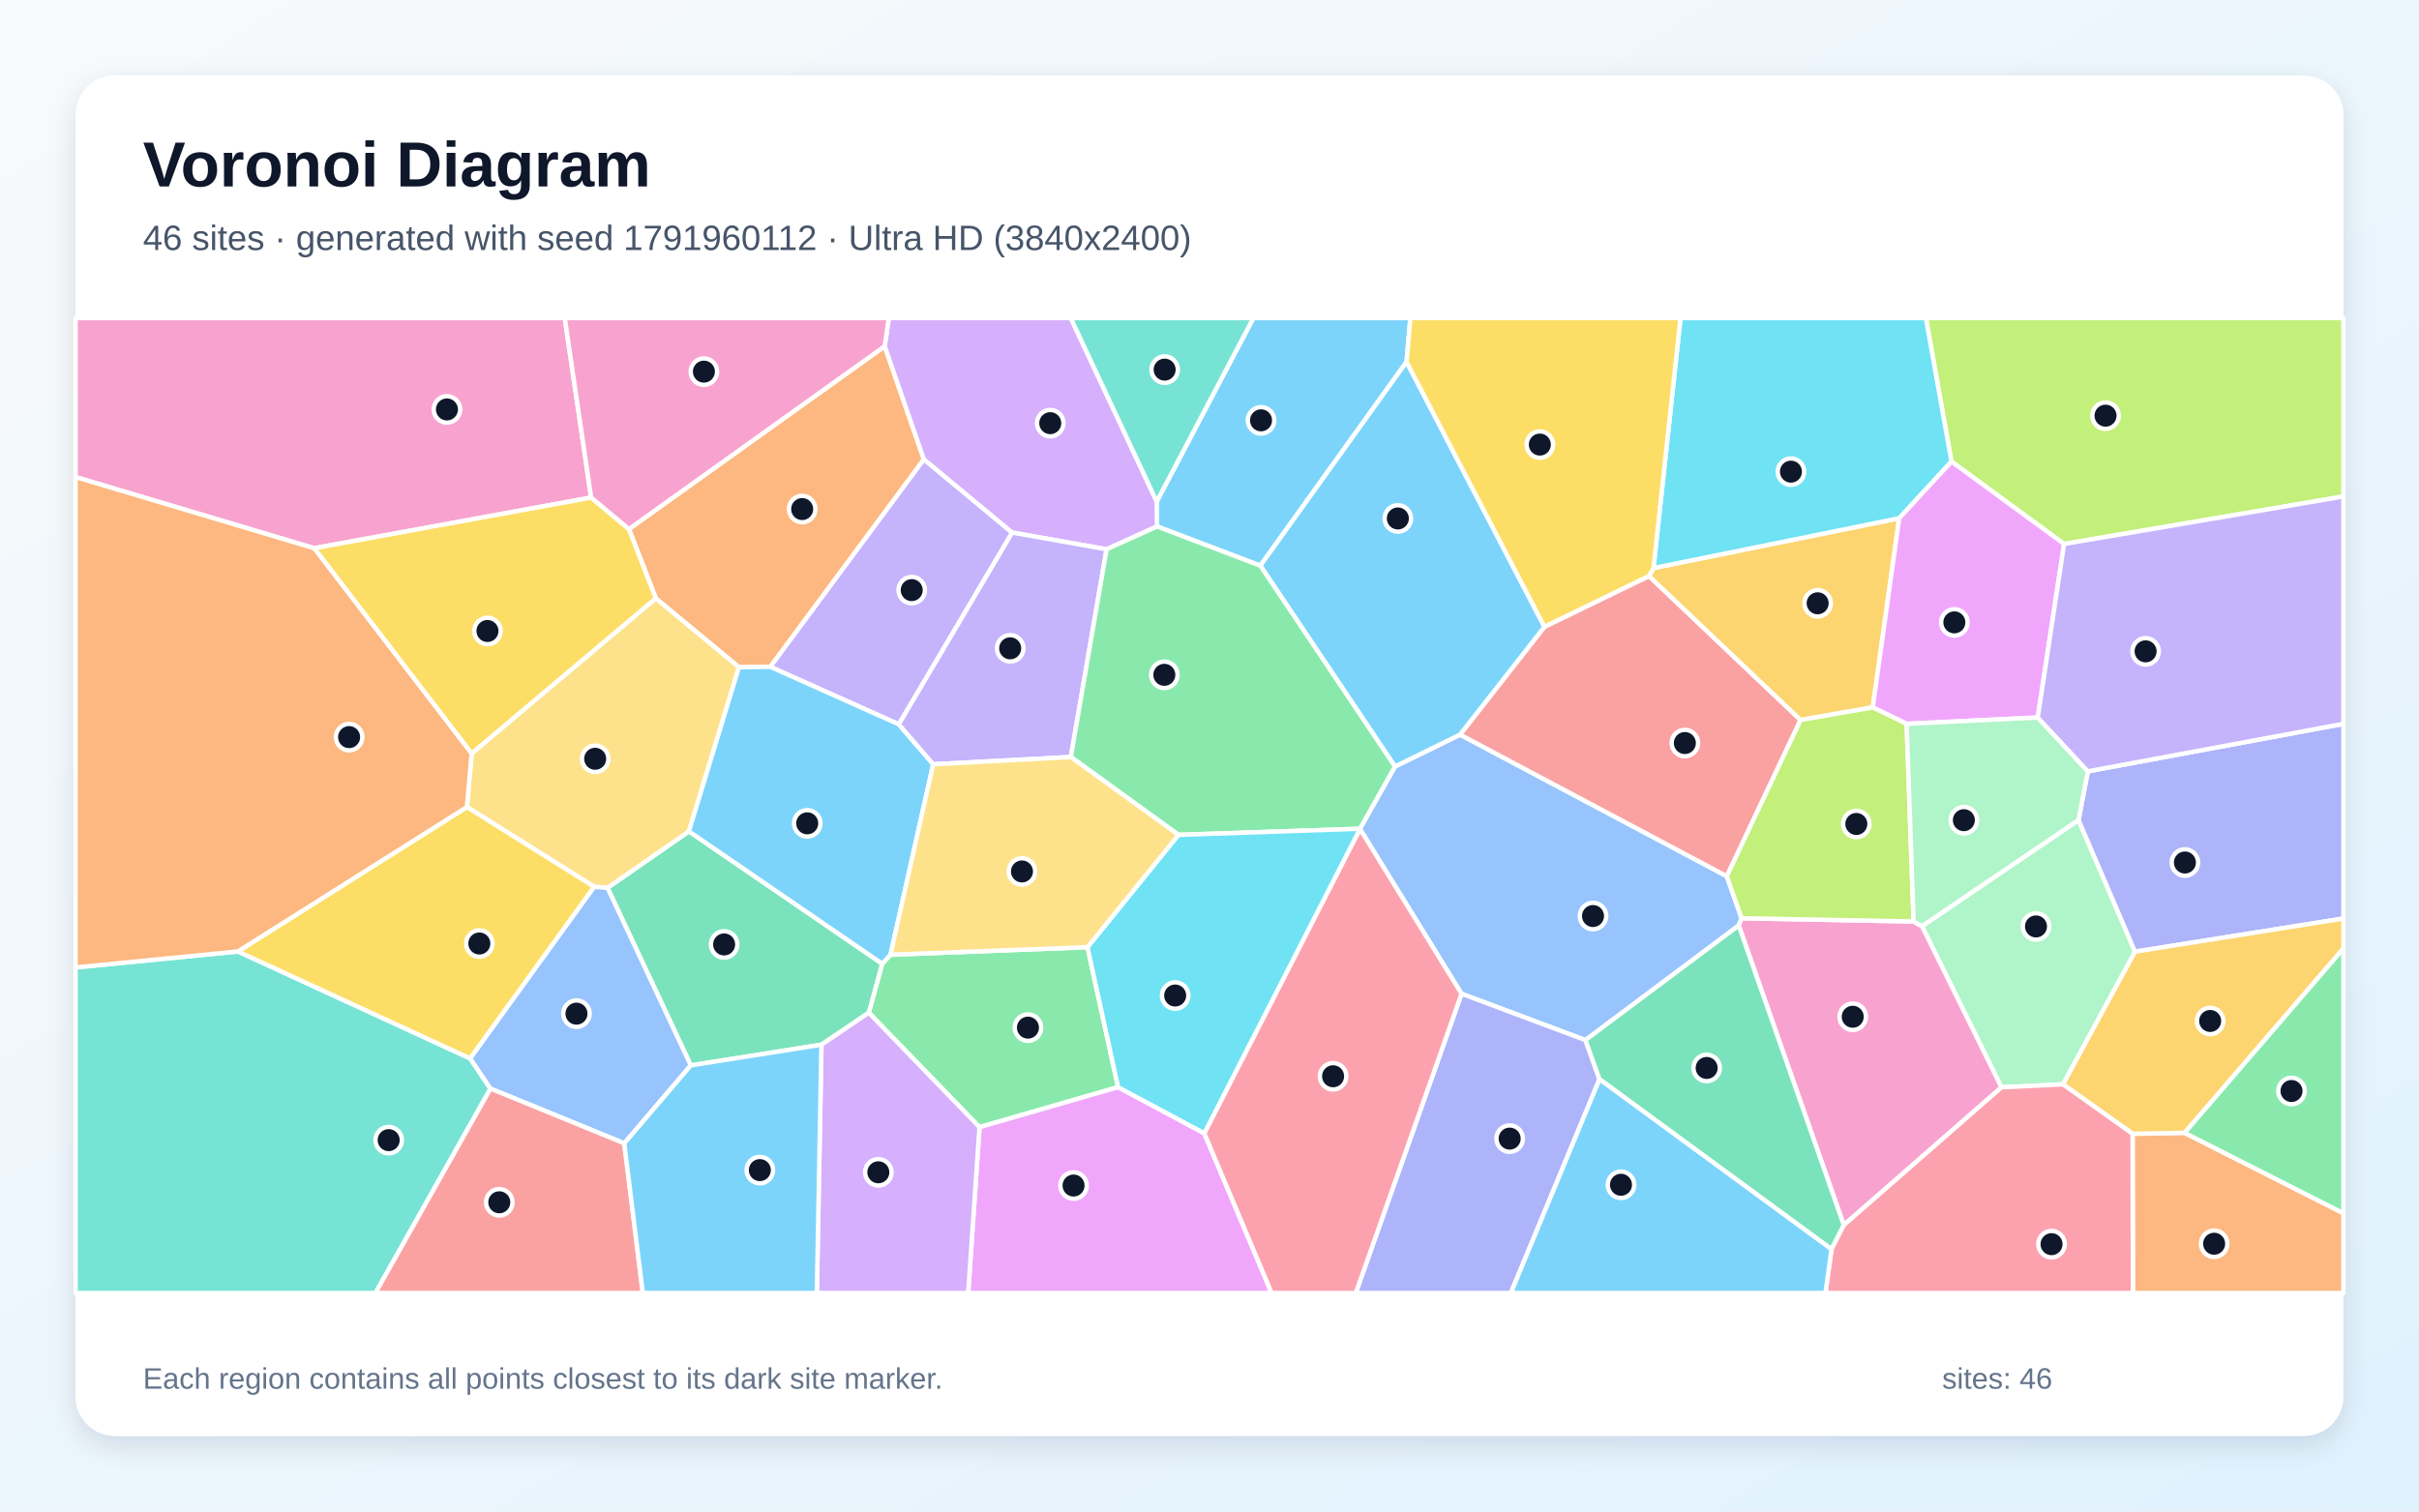
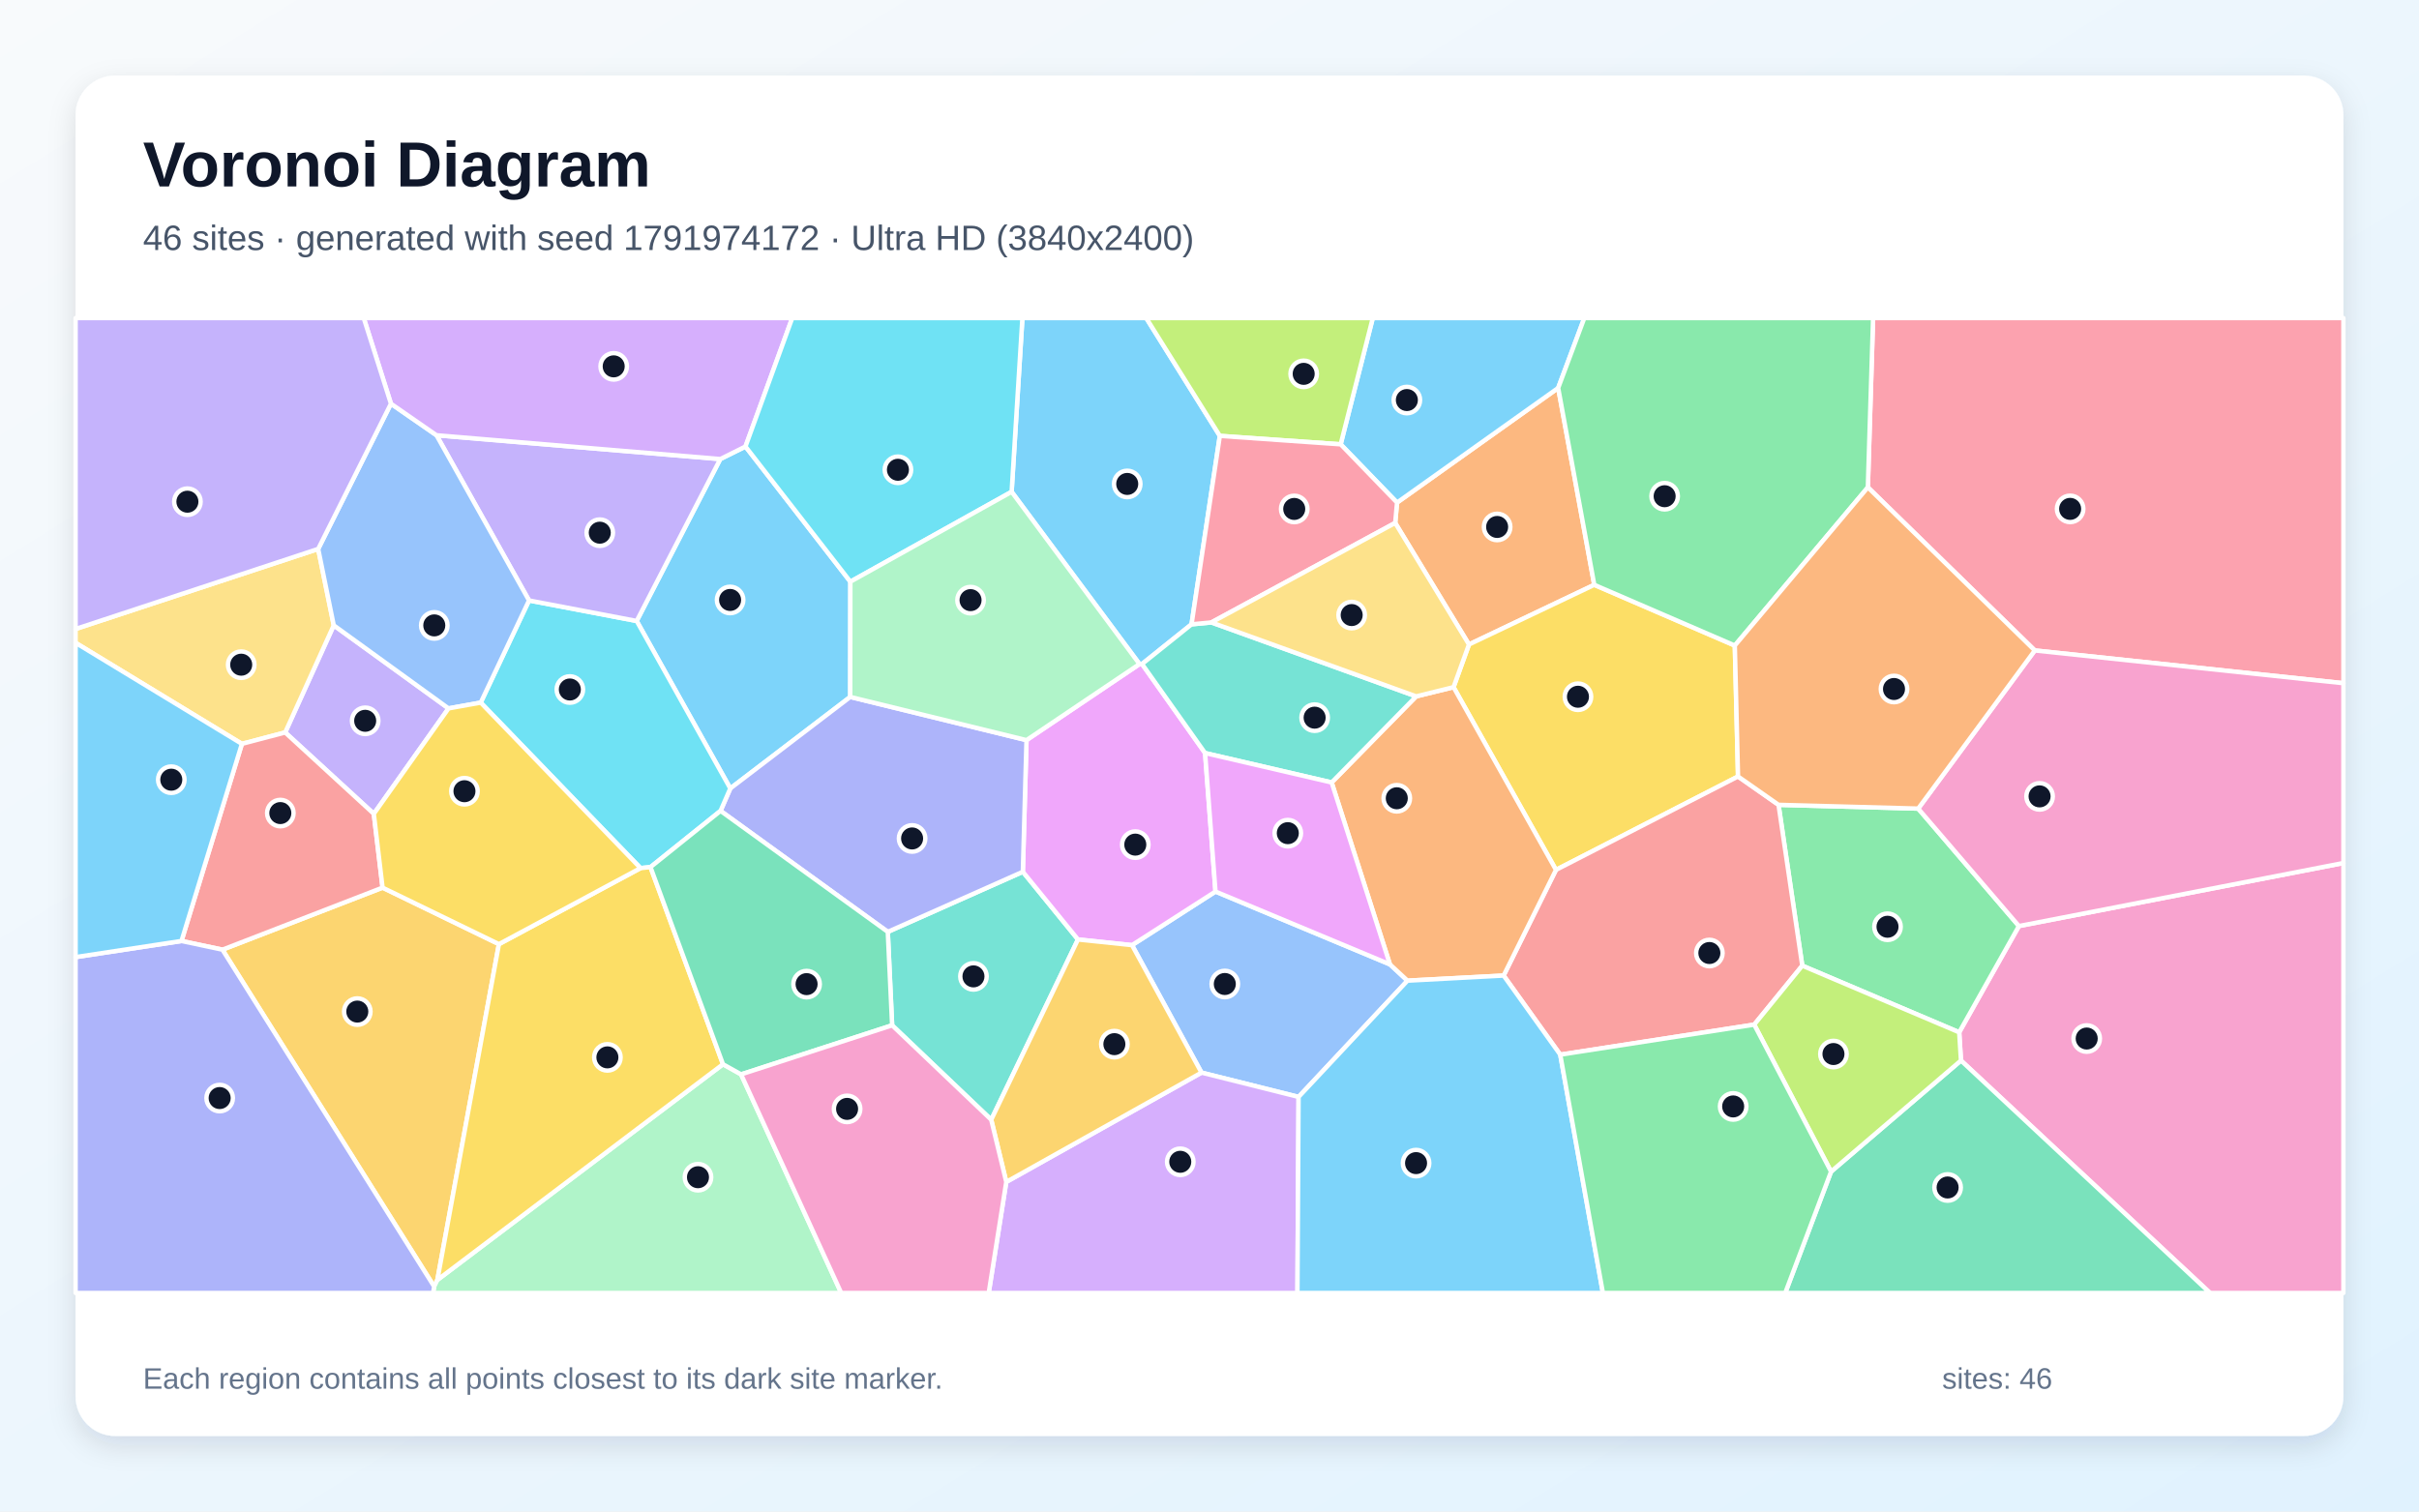
<svg xmlns="http://www.w3.org/2000/svg" width="3840" height="2400" viewBox="0 0 3840 2400" role="img" aria-labelledby="title description">
  <defs>
    <linearGradient id="background" x1="0" y1="0" x2="1" y2="1">
      <stop stop-color="#F8FAFC" />
      <stop offset="1" stop-color="#E0F2FE" />
    </linearGradient>
    <filter id="shadow" x="-5%" y="-5%" width="110%" height="110%">
      <feDropShadow dx="0" dy="15" stdDeviation="22" flood-color="#0F172A" flood-opacity=".12" />
    </filter>
  </defs>
  <rect width="3840" height="2400" fill="url(#background)" />
  <rect x="120" y="120" width="3600" height="2160" rx="63" fill="#FFFFFF" filter="url(#shadow)" />
  <g font-family="Arial, sans-serif">
    <text x="227" y="296" font-size="101" font-weight="700" fill="#0F172A">Voronoi Diagram</text>
-     <text x="227" y="397" font-size="56" fill="#475569">46 sites · generated with seed 1791960112 · Ultra HD (3840x2400)</text>
+     <text x="227" y="397" font-size="56" fill="#475569">46 sites · generated with seed 1791974172 · Ultra HD (3840x2400)</text>
  </g>
  <g stroke="#FFFFFF" stroke-width="7" stroke-linejoin="round">
-     <polygon points="2232.8,574.5 2000.7,898.2 1836.7,835.9 1836.2,796.3 1989.6,505.0 2238.9,505.0" fill="#38BDF8" fill-opacity="0.65" />
-     <polygon points="1426.8,1150.1 1222.6,1058.7 1466.5,729.2 1606.8,845.6" fill="#A78BFA" fill-opacity="0.65" />
-     <polygon points="938.4,790.0 498.7,870.5 120.0,757.5 120.0,505.0 896.5,505.0" fill="#F472B6" fill-opacity="0.65" />
-     <polygon points="1173.0,1059.5 1041.1,950.2 998.4,840.1 1404.4,549.7 1466.5,729.2 1222.6,1058.7" fill="#FB923C" fill-opacity="0.65" />
-     <polygon points="748.7,1196.6 498.7,870.5 938.4,790.0 998.4,840.1 1041.1,950.2" fill="#FACC15" fill-opacity="0.65" />
-     <polygon points="1726.3,1503.9 1774.9,1726.2 1554.9,1789.7 1379.1,1608.0 1400.4,1530.2 1413.6,1515.9" fill="#4ADE80" fill-opacity="0.65" />
-     <polygon points="120.0,1536.1 377.7,1510.7 746.4,1680.6 778.6,1728.5 596.0,2053.0 120.0,2053.0" fill="#2DD4BF" fill-opacity="0.65" />
-     <polygon points="2764.6,1458.0 2760.1,1469.5 2516.8,1651.5 2320.1,1577.9 2158.8,1316.2 2158.8,1315.9 2214.4,1217.1 2317.7,1166.4 2741.2,1391.3" fill="#60A5FA" fill-opacity="0.65" />
-     <polygon points="1554.9,1789.7 1774.9,1726.2 1911.7,1799.4 2018.6,2053.0 1536.9,2053.0" fill="#E879F9" fill-opacity="0.65" />
-     <polygon points="1304.0,1658.8 1096.6,1691.6 964.4,1409.7 1093.6,1320.0 1400.4,1530.2 1379.1,1608.0" fill="#34D399" fill-opacity="0.65" />
-     <polygon points="2451.7,995.2 2617.6,914.6 2858.3,1143.2 2741.2,1391.3 2317.7,1166.4" fill="#F87171" fill-opacity="0.65" />
-     <polygon points="2320.1,1577.9 2516.8,1651.5 2539.1,1713.6 2398.4,2053.0 2152.2,2053.0" fill="#818CF8" fill-opacity="0.65" />
-     <polygon points="2972.9,1123.2 2858.3,1143.2 2617.6,914.6 2624.8,902.0 3014.9,822.8" fill="#FBBF24" fill-opacity="0.65" />
-     <polygon points="3276.6,863.7 3097.8,732.9 3057.2,505.0 3720.0,505.0 3720.0,788.3" fill="#A3E635" fill-opacity="0.65" />
-     <polygon points="1756.6,872.2 1606.8,845.6 1466.5,729.2 1404.4,549.7 1411.0,505.0 1699.8,505.0 1836.2,796.3 1836.7,835.9" fill="#C084FC" fill-opacity="0.65" />
-     <polygon points="1911.7,1799.4 2158.8,1316.2 2320.1,1577.9 2152.2,2053.0 2018.6,2053.0" fill="#FB7185" fill-opacity="0.65" />
-     <polygon points="3097.8,732.9 3014.9,822.8 2624.8,902.0 2667.7,505.0 3057.2,505.0" fill="#22D3EE" fill-opacity="0.65" />
-     <polygon points="3299.5,1302.0 3389.2,1511.1 3274.9,1721.7 3177.2,1726.5 3051.0,1470.6" fill="#86EFAC" fill-opacity="0.65" />
-     <polygon points="1093.6,1320.0 964.4,1409.7 943.3,1408.1 741.2,1281.4 748.7,1196.6 1041.1,950.2 1173.0,1059.5" fill="#FCD34D" fill-opacity="0.65" />
-     <polygon points="1093.6,1320.0 1173.0,1059.5 1222.6,1058.7 1426.8,1150.1 1481.4,1213.5 1413.6,1515.9 1400.4,1530.2" fill="#38BDF8" fill-opacity="0.65" />
-     <polygon points="2451.7,995.2 2317.7,1166.4 2214.4,1217.1 2000.7,898.2 2232.8,574.5" fill="#38BDF8" fill-opacity="0.65" />
-     <polygon points="1699.9,1202.0 1481.4,1213.5 1426.8,1150.1 1606.8,845.6 1756.6,872.2" fill="#A78BFA" fill-opacity="0.65" />
-     <polygon points="2926.9,1945.3 2760.1,1469.5 2764.6,1458.0 3037.7,1463.1 3051.0,1470.6 3177.2,1726.5" fill="#F472B6" fill-opacity="0.65" />
-     <polygon points="3385.3,1800.2 3467.9,1798.7 3720.0,1926.4 3720.0,2053.0 3385.9,2053.0" fill="#FB923C" fill-opacity="0.65" />
-     <polygon points="741.2,1281.4 943.3,1408.1 746.4,1680.6 377.7,1510.7" fill="#FACC15" fill-opacity="0.65" />
-     <polygon points="2214.4,1217.1 2158.8,1315.9 1870.7,1325.6 1699.9,1202.0 1756.6,872.2 1836.7,835.9 2000.7,898.2" fill="#4ADE80" fill-opacity="0.65" />
-     <polygon points="1699.8,505.0 1989.6,505.0 1836.2,796.3" fill="#2DD4BF" fill-opacity="0.65" />
-     <polygon points="991.0,1815.4 778.6,1728.5 746.4,1680.6 943.3,1408.1 964.4,1409.7 1096.6,1691.6" fill="#60A5FA" fill-opacity="0.65" />
-     <polygon points="3234.8,1139.3 3026.7,1149.3 2972.9,1123.2 3014.9,822.8 3097.8,732.9 3276.6,863.7" fill="#E879F9" fill-opacity="0.65" />
-     <polygon points="2539.1,1713.6 2516.8,1651.5 2760.1,1469.5 2926.9,1945.3 2907.4,1983.6" fill="#34D399" fill-opacity="0.65" />
-     <polygon points="778.6,1728.5 991.0,1815.4 1020.4,2053.0 596.0,2053.0" fill="#F87171" fill-opacity="0.65" />
-     <polygon points="3389.2,1511.1 3299.5,1302.0 3314.3,1224.7 3720.0,1149.3 3720.0,1458.4" fill="#818CF8" fill-opacity="0.65" />
-     <polygon points="3467.9,1798.7 3385.3,1800.2 3274.9,1721.7 3389.2,1511.1 3720.0,1458.4 3720.0,1506.1" fill="#FBBF24" fill-opacity="0.65" />
-     <polygon points="3026.7,1149.3 3037.7,1463.1 2764.6,1458.0 2741.2,1391.3 2858.3,1143.2 2972.9,1123.2" fill="#A3E635" fill-opacity="0.65" />
-     <polygon points="1304.0,1658.8 1379.1,1608.0 1554.9,1789.7 1536.9,2053.0 1296.7,2053.0" fill="#C084FC" fill-opacity="0.65" />
-     <polygon points="2907.4,1983.6 2926.9,1945.3 3177.2,1726.5 3274.9,1721.7 3385.3,1800.2 3385.9,2053.0 2897.8,2053.0" fill="#FB7185" fill-opacity="0.65" />
-     <polygon points="1911.7,1799.4 1774.9,1726.2 1726.3,1503.9 1870.7,1325.6 2158.8,1315.9 2158.8,1316.2" fill="#22D3EE" fill-opacity="0.65" />
-     <polygon points="3026.7,1149.3 3234.8,1139.3 3314.3,1224.7 3299.5,1302.0 3051.0,1470.6 3037.7,1463.1" fill="#86EFAC" fill-opacity="0.65" />
-     <polygon points="1699.9,1202.0 1870.7,1325.6 1726.3,1503.9 1413.6,1515.9 1481.4,1213.5" fill="#FCD34D" fill-opacity="0.65" />
-     <polygon points="991.0,1815.4 1096.6,1691.6 1304.0,1658.8 1296.7,2053.0 1020.4,2053.0" fill="#38BDF8" fill-opacity="0.65" />
-     <polygon points="2539.1,1713.6 2907.4,1983.6 2897.8,2053.0 2398.4,2053.0" fill="#38BDF8" fill-opacity="0.65" />
-     <polygon points="3314.3,1224.7 3234.8,1139.3 3276.6,863.7 3720.0,788.3 3720.0,1149.3" fill="#A78BFA" fill-opacity="0.65" />
-     <polygon points="1404.4,549.7 998.4,840.1 938.4,790.0 896.5,505.0 1411.0,505.0" fill="#F472B6" fill-opacity="0.65" />
-     <polygon points="741.2,1281.4 377.7,1510.7 120.0,1536.1 120.0,757.5 498.7,870.5 748.7,1196.6" fill="#FB923C" fill-opacity="0.65" />
-     <polygon points="2624.8,902.0 2617.6,914.6 2451.7,995.2 2232.8,574.5 2238.9,505.0 2667.7,505.0" fill="#FACC15" fill-opacity="0.65" />
-     <polygon points="3467.9,1798.7 3720.0,1506.1 3720.0,1926.4" fill="#4ADE80" fill-opacity="0.65" />
+     <polygon points="1183.4,709.0 1349.9,923.6 1349.7,1106.6 1159.3,1251.9 1010.7,986.0 1143.4,728.9" fill="#38BDF8" fill-opacity="0.65" />
+     <polygon points="593.4,1292.2 452.7,1163.0 529.8,992.9 712.0,1124.8" fill="#A78BFA" fill-opacity="0.65" />
+     <polygon points="3112.9,1683.9 3110.1,1639.1 3204.9,1470.4 3720.0,1370.3 3720.0,2053.0 3508.3,2053.0" fill="#F472B6" fill-opacity="0.65" />
+     <polygon points="2530.8,928.6 2331.9,1023.3 2214.8,830.3 2217.7,798.0 2473.5,616.0" fill="#FB923C" fill-opacity="0.65" />
+     <polygon points="2759.0,1232.9 2470.0,1381.2 2307.4,1091.1 2331.9,1023.3 2530.8,928.6 2753.9,1025.0" fill="#FACC15" fill-opacity="0.65" />
+     <polygon points="2861.0,1533.3 2823.3,1277.9 3045.0,1283.9 3204.9,1470.4 3110.1,1639.1" fill="#4ADE80" fill-opacity="0.65" />
+     <polygon points="1416.2,1628.0 1409.3,1479.6 1623.7,1384.2 1711.2,1491.7 1573.5,1777.9" fill="#2DD4BF" fill-opacity="0.65" />
+     <polygon points="2061.4,1741.7 1907.3,1703.1 1797.0,1500.7 1929.5,1415.6 2206.4,1531.2 2234.3,1557.1" fill="#60A5FA" fill-opacity="0.65" />
+     <polygon points="1913.0,1195.7 1929.5,1415.6 1797.0,1500.7 1711.2,1491.7 1623.7,1384.2 1629.5,1175.2 1808.9,1054.4 1812.9,1054.3" fill="#E879F9" fill-opacity="0.65" />
+     <polygon points="2906.7,1860.3 3112.9,1683.9 3508.3,2053.0 2833.9,2053.0" fill="#34D399" fill-opacity="0.65" />
+     <polygon points="2476.8,1674.6 2386.9,1549.0 2470.0,1381.2 2759.0,1232.9 2823.3,1277.9 2861.0,1533.3 2784.7,1626.9" fill="#F87171" fill-opacity="0.65" />
+     <polygon points="1629.5,1175.2 1623.7,1384.2 1409.3,1479.6 1143.8,1287.5 1159.3,1251.9 1349.7,1106.6" fill="#818CF8" fill-opacity="0.65" />
+     <polygon points="353.1,1507.9 607.3,1409.4 792.0,1499.1 694.3,2032.3 689.2,2042.8" fill="#FBBF24" fill-opacity="0.65" />
+     <polygon points="2784.7,1626.9 2861.0,1533.3 3110.1,1639.1 3112.9,1683.9 2906.7,1860.3" fill="#A3E635" fill-opacity="0.65" />
+     <polygon points="1597.4,1876.7 1907.3,1703.1 2061.4,1741.7 2059.6,2053.0 1569.5,2053.0" fill="#C084FC" fill-opacity="0.65" />
+     <polygon points="3230.1,1032.8 2965.1,773.8 2973.4,505.0 3720.0,505.0 3720.0,1084.8" fill="#FB7185" fill-opacity="0.65" />
+     <polygon points="1143.8,1287.5 1032.6,1376.8 1016.8,1378.4 763.1,1115.6 839.8,953.4 1010.7,986.0 1159.3,1251.9" fill="#22D3EE" fill-opacity="0.65" />
+     <polygon points="689.2,2042.8 694.3,2032.3 1147.7,1689.8 1176.4,1705.9 1335.4,2053.0 687.5,2053.0" fill="#86EFAC" fill-opacity="0.65" />
+     <polygon points="505.1,871.6 529.8,992.9 452.7,1163.0 384.0,1181.1 120.0,1020.7 120.0,998.7" fill="#FCD34D" fill-opacity="0.65" />
+     <polygon points="2473.5,616.0 2217.7,798.0 2128.2,705.5 2179.2,505.0 2515.0,505.0" fill="#38BDF8" fill-opacity="0.65" />
+     <polygon points="1936.4,692.1 1891.5,991.3 1812.9,1054.3 1808.9,1054.4 1605.9,780.9 1623.0,505.0 1819.6,505.0" fill="#38BDF8" fill-opacity="0.65" />
+     <polygon points="839.8,953.4 692.9,691.1 1143.4,728.9 1010.7,986.0" fill="#A78BFA" fill-opacity="0.65" />
+     <polygon points="3204.9,1470.4 3045.0,1283.9 3230.1,1032.8 3720.0,1084.8 3720.0,1370.3" fill="#F472B6" fill-opacity="0.65" />
+     <polygon points="2386.9,1549.0 2234.3,1557.1 2206.4,1531.2 2113.9,1242.4 2248.1,1105.7 2307.4,1091.1 2470.0,1381.2" fill="#FB923C" fill-opacity="0.65" />
+     <polygon points="1147.7,1689.8 694.3,2032.3 792.0,1499.1 1016.8,1378.4 1032.6,1376.8" fill="#FACC15" fill-opacity="0.65" />
+     <polygon points="2965.1,773.8 2753.9,1025.0 2530.8,928.6 2473.5,616.0 2515.0,505.0 2973.4,505.0" fill="#4ADE80" fill-opacity="0.65" />
+     <polygon points="2248.1,1105.7 2113.9,1242.4 1913.0,1195.7 1812.9,1054.3 1891.5,991.3 1923.0,988.3" fill="#2DD4BF" fill-opacity="0.65" />
+     <polygon points="620.6,641.0 692.9,691.1 839.8,953.4 763.1,1115.6 712.0,1124.8 529.8,992.9 505.1,871.6" fill="#60A5FA" fill-opacity="0.65" />
+     <polygon points="2113.9,1242.4 2206.4,1531.2 1929.5,1415.6 1913.0,1195.7" fill="#E879F9" fill-opacity="0.65" />
+     <polygon points="1176.4,1705.9 1147.7,1689.8 1032.6,1376.8 1143.8,1287.5 1409.3,1479.6 1416.2,1628.0" fill="#34D399" fill-opacity="0.65" />
+     <polygon points="607.3,1409.4 353.1,1507.9 288.1,1494.1 384.0,1181.1 452.7,1163.0 593.4,1292.2" fill="#F87171" fill-opacity="0.65" />
+     <polygon points="120.0,1519.7 288.1,1494.1 353.1,1507.9 689.2,2042.8 687.5,2053.0 120.0,2053.0" fill="#818CF8" fill-opacity="0.65" />
+     <polygon points="1597.4,1876.7 1573.5,1777.9 1711.2,1491.7 1797.0,1500.7 1907.3,1703.1" fill="#FBBF24" fill-opacity="0.65" />
+     <polygon points="2128.2,705.5 1936.4,692.1 1819.6,505.0 2179.2,505.0" fill="#A3E635" fill-opacity="0.65" />
+     <polygon points="1183.4,709.0 1143.4,728.9 692.9,691.1 620.6,641.0 577.4,505.0 1257.6,505.0" fill="#C084FC" fill-opacity="0.65" />
+     <polygon points="1923.0,988.3 1891.5,991.3 1936.4,692.1 2128.2,705.5 2217.7,798.0 2214.8,830.3" fill="#FB7185" fill-opacity="0.65" />
+     <polygon points="1605.9,780.9 1349.9,923.6 1183.4,709.0 1257.6,505.0 1623.0,505.0" fill="#22D3EE" fill-opacity="0.65" />
+     <polygon points="1605.9,780.9 1808.9,1054.4 1629.5,1175.2 1349.7,1106.6 1349.9,923.6" fill="#86EFAC" fill-opacity="0.65" />
+     <polygon points="2248.1,1105.7 1923.0,988.3 2214.8,830.3 2331.9,1023.3 2307.4,1091.1" fill="#FCD34D" fill-opacity="0.65" />
+     <polygon points="2061.4,1741.7 2234.3,1557.1 2386.9,1549.0 2476.8,1674.6 2544.5,2053.0 2059.6,2053.0" fill="#38BDF8" fill-opacity="0.65" />
+     <polygon points="288.1,1494.1 120.0,1519.7 120.0,1020.7 384.0,1181.1" fill="#38BDF8" fill-opacity="0.65" />
+     <polygon points="620.6,641.0 505.1,871.6 120.0,998.7 120.0,505.0 577.4,505.0" fill="#A78BFA" fill-opacity="0.65" />
+     <polygon points="1176.4,1705.9 1416.2,1628.0 1573.5,1777.9 1597.4,1876.7 1569.5,2053.0 1335.4,2053.0" fill="#F472B6" fill-opacity="0.65" />
+     <polygon points="2965.1,773.8 3230.1,1032.8 3045.0,1283.9 2823.3,1277.9 2759.0,1232.9 2753.9,1025.0" fill="#FB923C" fill-opacity="0.65" />
+     <polygon points="792.0,1499.1 607.3,1409.4 593.4,1292.2 712.0,1124.8 763.1,1115.6 1016.8,1378.4" fill="#FACC15" fill-opacity="0.65" />
+     <polygon points="2476.8,1674.6 2784.7,1626.9 2906.7,1860.3 2833.9,2053.0 2544.5,2053.0" fill="#4ADE80" fill-opacity="0.65" />
  </g>
  <g>
-     <circle cx="2001.8" cy="667.4" r="21" fill="#0F172A" stroke="#FFFFFF" stroke-width="7" />
-     <circle cx="1447.3" cy="937.0" r="21" fill="#0F172A" stroke="#FFFFFF" stroke-width="7" />
-     <circle cx="709.5" cy="650.1" r="21" fill="#0F172A" stroke="#FFFFFF" stroke-width="7" />
-     <circle cx="1273.4" cy="808.3" r="21" fill="#0F172A" stroke="#FFFFFF" stroke-width="7" />
-     <circle cx="773.8" cy="1001.9" r="21" fill="#0F172A" stroke="#FFFFFF" stroke-width="7" />
-     <circle cx="1631.8" cy="1631.7" r="21" fill="#0F172A" stroke="#FFFFFF" stroke-width="7" />
-     <circle cx="617.0" cy="1810.3" r="21" fill="#0F172A" stroke="#FFFFFF" stroke-width="7" />
-     <circle cx="2528.8" cy="1454.5" r="21" fill="#0F172A" stroke="#FFFFFF" stroke-width="7" />
-     <circle cx="1704.2" cy="1882.4" r="21" fill="#0F172A" stroke="#FFFFFF" stroke-width="7" />
-     <circle cx="1149.5" cy="1499.6" r="21" fill="#0F172A" stroke="#FFFFFF" stroke-width="7" />
-     <circle cx="2674.6" cy="1179.8" r="21" fill="#0F172A" stroke="#FFFFFF" stroke-width="7" />
-     <circle cx="2396.5" cy="1807.9" r="21" fill="#0F172A" stroke="#FFFFFF" stroke-width="7" />
-     <circle cx="2885.4" cy="957.9" r="21" fill="#0F172A" stroke="#FFFFFF" stroke-width="7" />
-     <circle cx="3342.4" cy="660.0" r="21" fill="#0F172A" stroke="#FFFFFF" stroke-width="7" />
-     <circle cx="1667.2" cy="671.9" r="21" fill="#0F172A" stroke="#FFFFFF" stroke-width="7" />
-     <circle cx="2116.2" cy="1708.9" r="21" fill="#0F172A" stroke="#FFFFFF" stroke-width="7" />
-     <circle cx="2843.0" cy="748.9" r="21" fill="#0F172A" stroke="#FFFFFF" stroke-width="7" />
-     <circle cx="3232.0" cy="1471.0" r="21" fill="#0F172A" stroke="#FFFFFF" stroke-width="7" />
-     <circle cx="944.8" cy="1204.8" r="21" fill="#0F172A" stroke="#FFFFFF" stroke-width="7" />
-     <circle cx="1281.4" cy="1307.3" r="21" fill="#0F172A" stroke="#FFFFFF" stroke-width="7" />
-     <circle cx="2219.0" cy="823.2" r="21" fill="#0F172A" stroke="#FFFFFF" stroke-width="7" />
-     <circle cx="1603.6" cy="1029.4" r="21" fill="#0F172A" stroke="#FFFFFF" stroke-width="7" />
-     <circle cx="2941.1" cy="1614.4" r="21" fill="#0F172A" stroke="#FFFFFF" stroke-width="7" />
-     <circle cx="3514.8" cy="1974.8" r="21" fill="#0F172A" stroke="#FFFFFF" stroke-width="7" />
-     <circle cx="760.9" cy="1498.1" r="21" fill="#0F172A" stroke="#FFFFFF" stroke-width="7" />
-     <circle cx="1848.3" cy="1071.5" r="21" fill="#0F172A" stroke="#FFFFFF" stroke-width="7" />
-     <circle cx="1848.8" cy="586.9" r="21" fill="#0F172A" stroke="#FFFFFF" stroke-width="7" />
-     <circle cx="915.1" cy="1609.5" r="21" fill="#0F172A" stroke="#FFFFFF" stroke-width="7" />
-     <circle cx="3102.4" cy="988.2" r="21" fill="#0F172A" stroke="#FFFFFF" stroke-width="7" />
-     <circle cx="2709.2" cy="1695.7" r="21" fill="#0F172A" stroke="#FFFFFF" stroke-width="7" />
-     <circle cx="792.6" cy="1909.0" r="21" fill="#0F172A" stroke="#FFFFFF" stroke-width="7" />
-     <circle cx="3468.4" cy="1369.5" r="21" fill="#0F172A" stroke="#FFFFFF" stroke-width="7" />
-     <circle cx="3508.5" cy="1621.1" r="21" fill="#0F172A" stroke="#FFFFFF" stroke-width="7" />
-     <circle cx="2946.8" cy="1308.3" r="21" fill="#0F172A" stroke="#FFFFFF" stroke-width="7" />
-     <circle cx="1394.3" cy="1861.4" r="21" fill="#0F172A" stroke="#FFFFFF" stroke-width="7" />
-     <circle cx="3256.7" cy="1975.5" r="21" fill="#0F172A" stroke="#FFFFFF" stroke-width="7" />
-     <circle cx="1865.5" cy="1580.7" r="21" fill="#0F172A" stroke="#FFFFFF" stroke-width="7" />
-     <circle cx="3117.5" cy="1302.3" r="21" fill="#0F172A" stroke="#FFFFFF" stroke-width="7" />
-     <circle cx="1622.3" cy="1383.7" r="21" fill="#0F172A" stroke="#FFFFFF" stroke-width="7" />
-     <circle cx="1206.2" cy="1857.9" r="21" fill="#0F172A" stroke="#FFFFFF" stroke-width="7" />
-     <circle cx="2573.2" cy="1881.2" r="21" fill="#0F172A" stroke="#FFFFFF" stroke-width="7" />
-     <circle cx="3406.0" cy="1034.2" r="21" fill="#0F172A" stroke="#FFFFFF" stroke-width="7" />
-     <circle cx="1117.4" cy="590.1" r="21" fill="#0F172A" stroke="#FFFFFF" stroke-width="7" />
-     <circle cx="554.2" cy="1170.4" r="21" fill="#0F172A" stroke="#FFFFFF" stroke-width="7" />
-     <circle cx="2444.4" cy="705.9" r="21" fill="#0F172A" stroke="#FFFFFF" stroke-width="7" />
-     <circle cx="3637.6" cy="1732.3" r="21" fill="#0F172A" stroke="#FFFFFF" stroke-width="7" />
+     <circle cx="1159.0" cy="952.6" r="21" fill="#0F172A" stroke="#FFFFFF" stroke-width="7" />
+     <circle cx="579.7" cy="1144.5" r="21" fill="#0F172A" stroke="#FFFFFF" stroke-width="7" />
+     <circle cx="3312.5" cy="1649.0" r="21" fill="#0F172A" stroke="#FFFFFF" stroke-width="7" />
+     <circle cx="2376.6" cy="836.7" r="21" fill="#0F172A" stroke="#FFFFFF" stroke-width="7" />
+     <circle cx="2504.9" cy="1106.3" r="21" fill="#0F172A" stroke="#FFFFFF" stroke-width="7" />
+     <circle cx="2996.3" cy="1471.5" r="21" fill="#0F172A" stroke="#FFFFFF" stroke-width="7" />
+     <circle cx="1545.3" cy="1550.3" r="21" fill="#0F172A" stroke="#FFFFFF" stroke-width="7" />
+     <circle cx="1944.3" cy="1562.4" r="21" fill="#0F172A" stroke="#FFFFFF" stroke-width="7" />
+     <circle cx="1802.2" cy="1341.1" r="21" fill="#0F172A" stroke="#FFFFFF" stroke-width="7" />
+     <circle cx="3091.7" cy="1885.5" r="21" fill="#0F172A" stroke="#FFFFFF" stroke-width="7" />
+     <circle cx="2713.5" cy="1513.2" r="21" fill="#0F172A" stroke="#FFFFFF" stroke-width="7" />
+     <circle cx="1447.9" cy="1331.3" r="21" fill="#0F172A" stroke="#FFFFFF" stroke-width="7" />
+     <circle cx="567.2" cy="1606.2" r="21" fill="#0F172A" stroke="#FFFFFF" stroke-width="7" />
+     <circle cx="2910.5" cy="1673.6" r="21" fill="#0F172A" stroke="#FFFFFF" stroke-width="7" />
+     <circle cx="1873.6" cy="1844.7" r="21" fill="#0F172A" stroke="#FFFFFF" stroke-width="7" />
+     <circle cx="3286.2" cy="808.0" r="21" fill="#0F172A" stroke="#FFFFFF" stroke-width="7" />
+     <circle cx="904.6" cy="1094.8" r="21" fill="#0F172A" stroke="#FFFFFF" stroke-width="7" />
+     <circle cx="1108.0" cy="1869.2" r="21" fill="#0F172A" stroke="#FFFFFF" stroke-width="7" />
+     <circle cx="382.9" cy="1055.4" r="21" fill="#0F172A" stroke="#FFFFFF" stroke-width="7" />
+     <circle cx="2233.3" cy="635.2" r="21" fill="#0F172A" stroke="#FFFFFF" stroke-width="7" />
+     <circle cx="1789.4" cy="768.4" r="21" fill="#0F172A" stroke="#FFFFFF" stroke-width="7" />
+     <circle cx="952.1" cy="845.8" r="21" fill="#0F172A" stroke="#FFFFFF" stroke-width="7" />
+     <circle cx="3237.7" cy="1264.5" r="21" fill="#0F172A" stroke="#FFFFFF" stroke-width="7" />
+     <circle cx="2217.3" cy="1267.5" r="21" fill="#0F172A" stroke="#FFFFFF" stroke-width="7" />
+     <circle cx="964.2" cy="1678.9" r="21" fill="#0F172A" stroke="#FFFFFF" stroke-width="7" />
+     <circle cx="2642.5" cy="787.9" r="21" fill="#0F172A" stroke="#FFFFFF" stroke-width="7" />
+     <circle cx="2086.9" cy="1139.5" r="21" fill="#0F172A" stroke="#FFFFFF" stroke-width="7" />
+     <circle cx="689.4" cy="993.0" r="21" fill="#0F172A" stroke="#FFFFFF" stroke-width="7" />
+     <circle cx="2044.3" cy="1322.9" r="21" fill="#0F172A" stroke="#FFFFFF" stroke-width="7" />
+     <circle cx="1280.4" cy="1562.6" r="21" fill="#0F172A" stroke="#FFFFFF" stroke-width="7" />
+     <circle cx="445.0" cy="1291.0" r="21" fill="#0F172A" stroke="#FFFFFF" stroke-width="7" />
+     <circle cx="348.7" cy="1743.5" r="21" fill="#0F172A" stroke="#FFFFFF" stroke-width="7" />
+     <circle cx="1769.0" cy="1657.9" r="21" fill="#0F172A" stroke="#FFFFFF" stroke-width="7" />
+     <circle cx="2069.5" cy="593.6" r="21" fill="#0F172A" stroke="#FFFFFF" stroke-width="7" />
+     <circle cx="974.2" cy="581.7" r="21" fill="#0F172A" stroke="#FFFFFF" stroke-width="7" />
+     <circle cx="2054.5" cy="808.1" r="21" fill="#0F172A" stroke="#FFFFFF" stroke-width="7" />
+     <circle cx="1425.4" cy="745.9" r="21" fill="#0F172A" stroke="#FFFFFF" stroke-width="7" />
+     <circle cx="1540.7" cy="952.9" r="21" fill="#0F172A" stroke="#FFFFFF" stroke-width="7" />
+     <circle cx="2145.7" cy="976.6" r="21" fill="#0F172A" stroke="#FFFFFF" stroke-width="7" />
+     <circle cx="2247.9" cy="1846.8" r="21" fill="#0F172A" stroke="#FFFFFF" stroke-width="7" />
+     <circle cx="271.9" cy="1238.0" r="21" fill="#0F172A" stroke="#FFFFFF" stroke-width="7" />
+     <circle cx="297.5" cy="796.6" r="21" fill="#0F172A" stroke="#FFFFFF" stroke-width="7" />
+     <circle cx="1344.7" cy="1760.7" r="21" fill="#0F172A" stroke="#FFFFFF" stroke-width="7" />
+     <circle cx="3006.6" cy="1094.0" r="21" fill="#0F172A" stroke="#FFFFFF" stroke-width="7" />
+     <circle cx="737.3" cy="1256.3" r="21" fill="#0F172A" stroke="#FFFFFF" stroke-width="7" />
+     <circle cx="2751.3" cy="1756.8" r="21" fill="#0F172A" stroke="#FFFFFF" stroke-width="7" />
  </g>
  <g font-family="Arial, sans-serif" font-size="47" fill="#64748B">
    <text x="227" y="2205">Each region contains all points closest to its dark site marker.</text>
    <text x="3083" y="2205">sites: 46</text>
  </g>
</svg>
